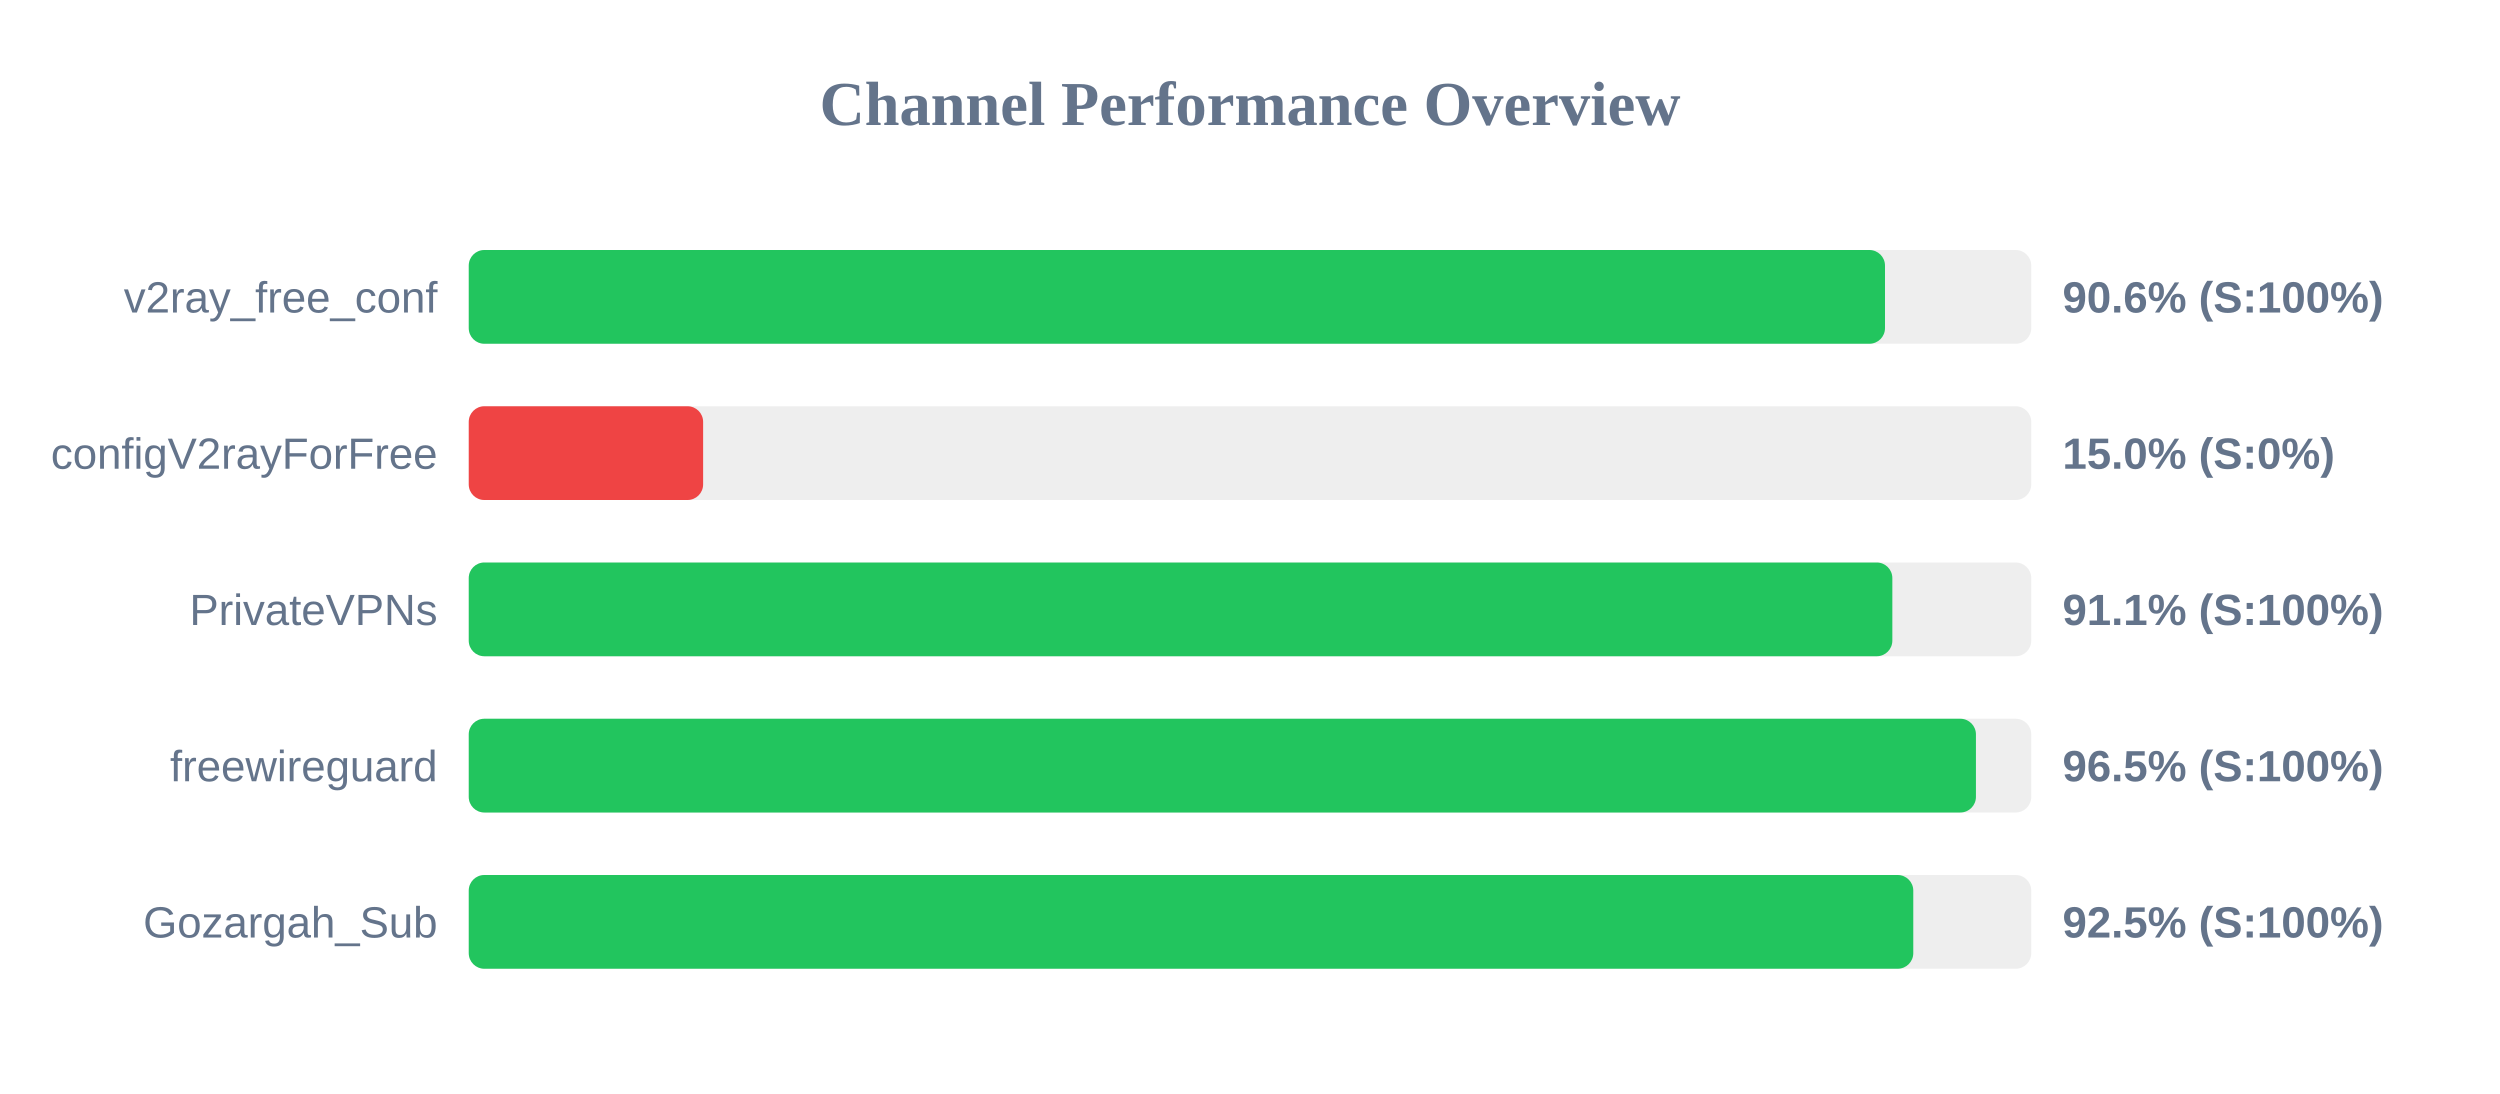
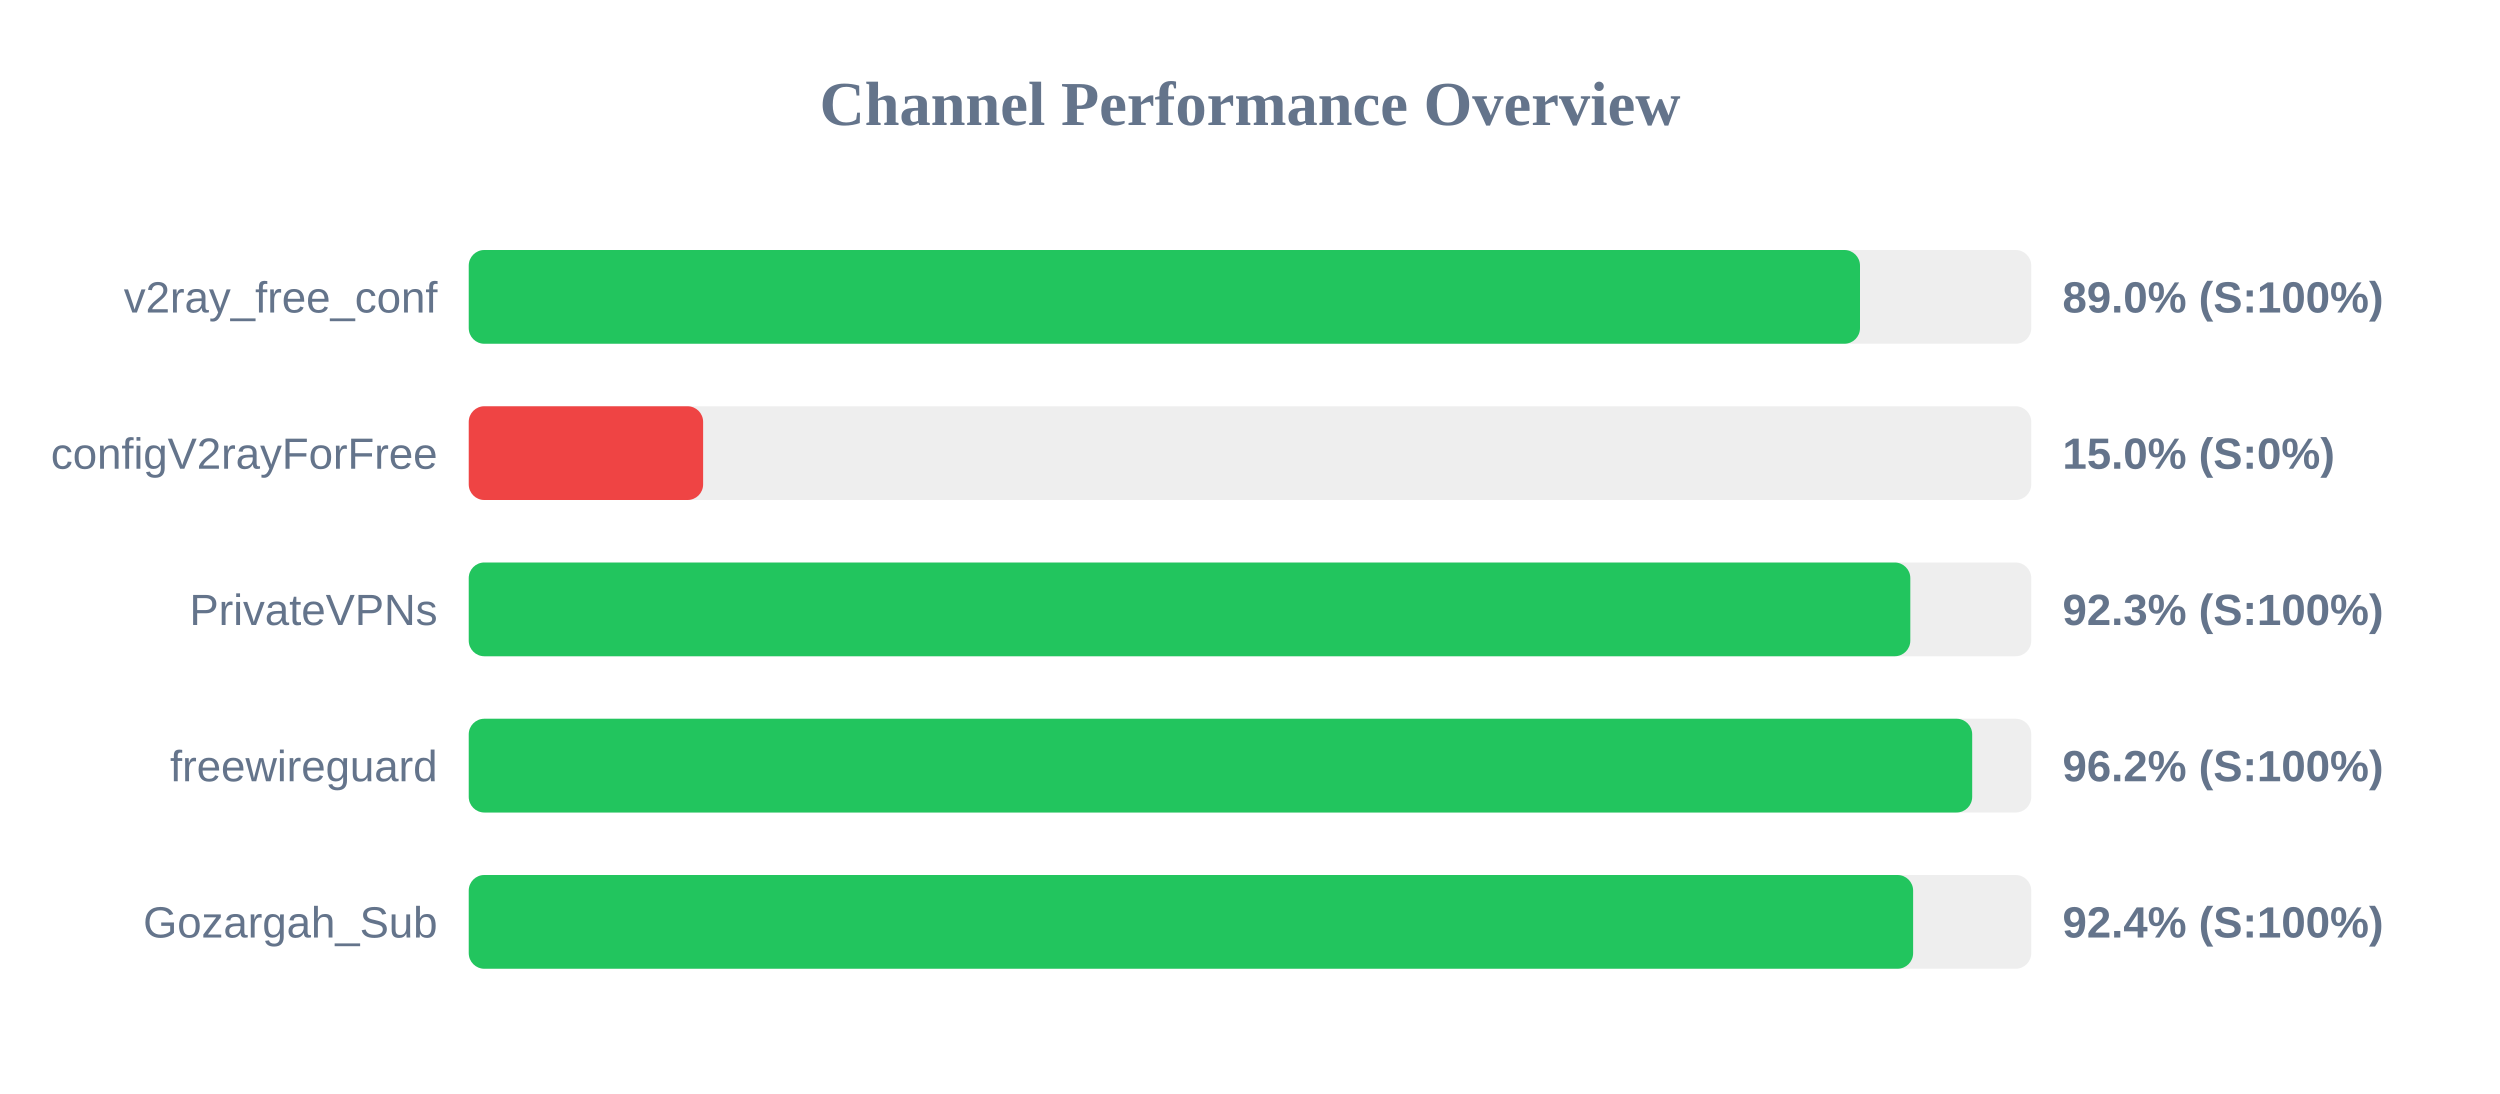
<svg xmlns="http://www.w3.org/2000/svg" width="800" height="350" version="1.1">
  <style>
        .row { font: 14px Arial; fill: #64748b; }
        .score { font: bold 14px Arial; fill: #64748b; }
    </style>
  <text x="400" y="40" text-anchor="middle" font-size="20px" font-weight="bold" fill="#64748b">Channel Performance Overview</text>
  <rect x="150" y="80" width="500" height="30" fill="#eee" rx="5" />
-   <rect x="150" y="80" width="453.2" height="30" fill="#22c55e" rx="5" />
+   <rect x="150" y="80" width="445.2" height="30" fill="#22c55e" rx="5" />
  <text x="140" y="100" text-anchor="end" class="row">v2ray_free_conf</text>
-   <text x="660" y="100" text-anchor="start" class="score">90.6% (S:100%)</text>
+   <text x="660" y="100" text-anchor="start" class="score">89.0% (S:100%)</text>
  <rect x="150" y="130" width="500" height="30" fill="#eee" rx="5" />
  <rect x="150" y="130" width="75.0" height="30" fill="#ef4444" rx="5" />
  <text x="140" y="150" text-anchor="end" class="row">configV2rayForFree</text>
  <text x="660" y="150" text-anchor="start" class="score">15.0% (S:0%)</text>
  <rect x="150" y="180" width="500" height="30" fill="#eee" rx="5" />
-   <rect x="150" y="180" width="455.55" height="30" fill="#22c55e" rx="5" />
+   <rect x="150" y="180" width="461.3" height="30" fill="#22c55e" rx="5" />
  <text x="140" y="200" text-anchor="end" class="row">PrivateVPNs</text>
-   <text x="660" y="200" text-anchor="start" class="score">91.1% (S:100%)</text>
+   <text x="660" y="200" text-anchor="start" class="score">92.3% (S:100%)</text>
  <rect x="150" y="230" width="500" height="30" fill="#eee" rx="5" />
-   <rect x="150" y="230" width="482.3" height="30" fill="#22c55e" rx="5" />
+   <rect x="150" y="230" width="481.1" height="30" fill="#22c55e" rx="5" />
  <text x="140" y="250" text-anchor="end" class="row">freewireguard</text>
-   <text x="660" y="250" text-anchor="start" class="score">96.5% (S:100%)</text>
+   <text x="660" y="250" text-anchor="start" class="score">96.2% (S:100%)</text>
  <rect x="150" y="280" width="500" height="30" fill="#eee" rx="5" />
-   <rect x="150" y="280" width="462.25" height="30" fill="#22c55e" rx="5" />
+   <rect x="150" y="280" width="462.2" height="30" fill="#22c55e" rx="5" />
  <text x="140" y="300" text-anchor="end" class="row">Gozargah_Sub</text>
-   <text x="660" y="300" text-anchor="start" class="score">92.5% (S:100%)</text>
+   <text x="660" y="300" text-anchor="start" class="score">92.4% (S:100%)</text>
</svg>
